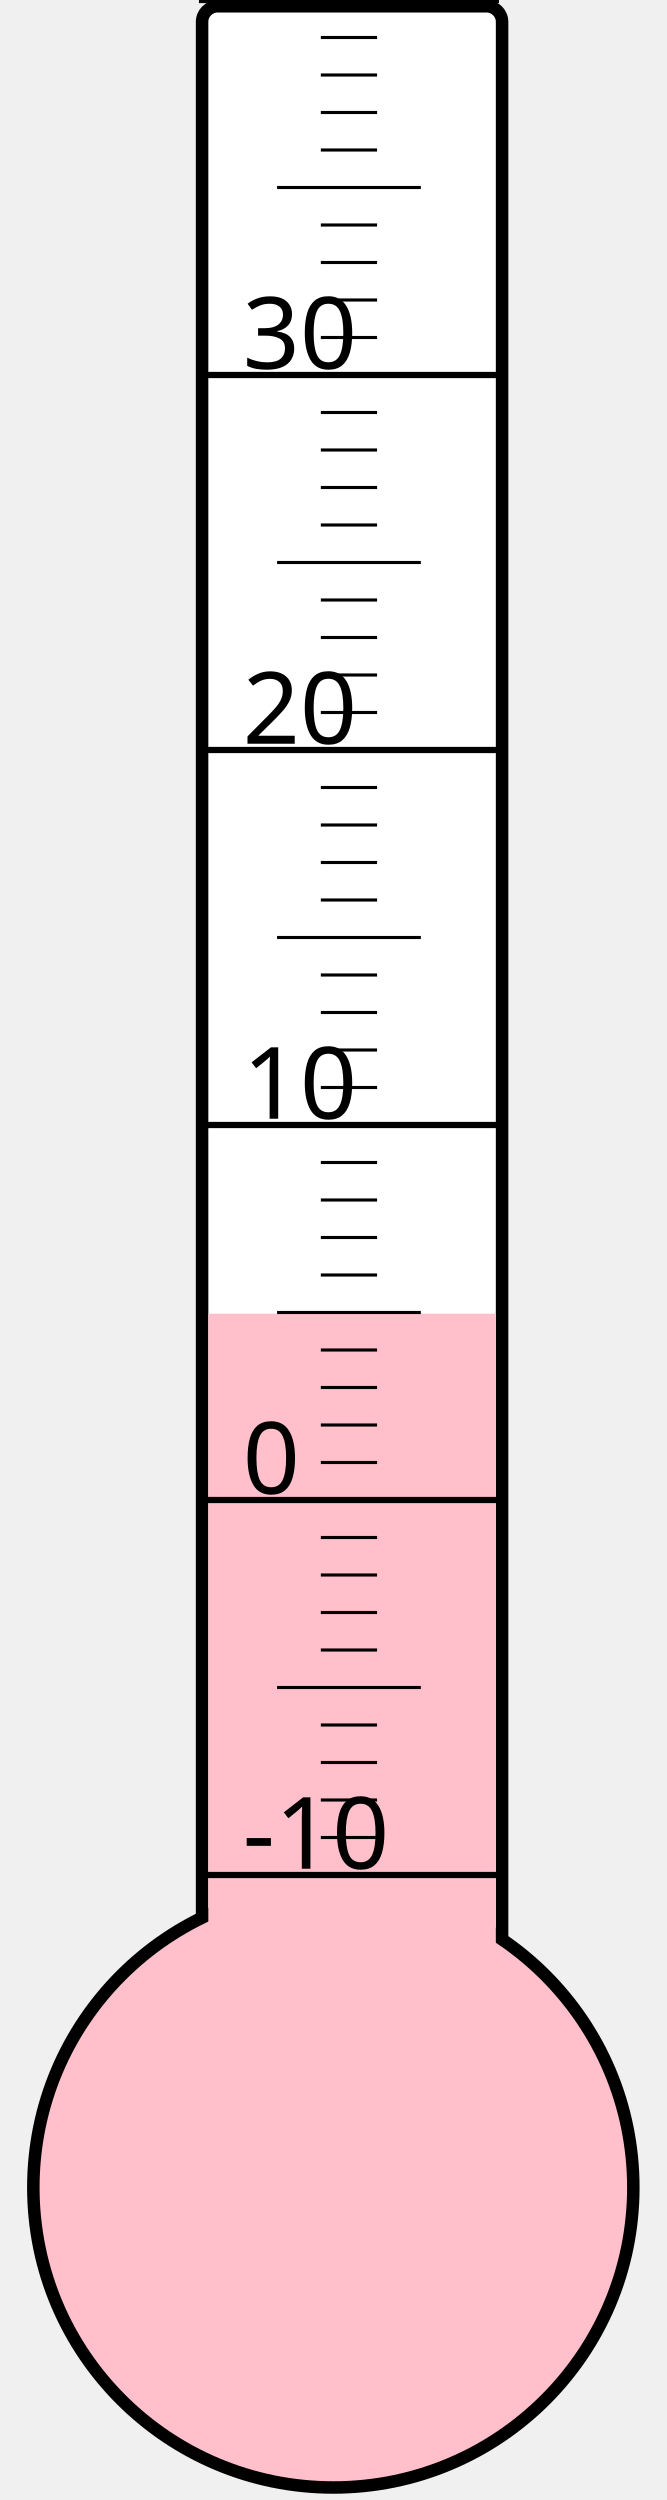
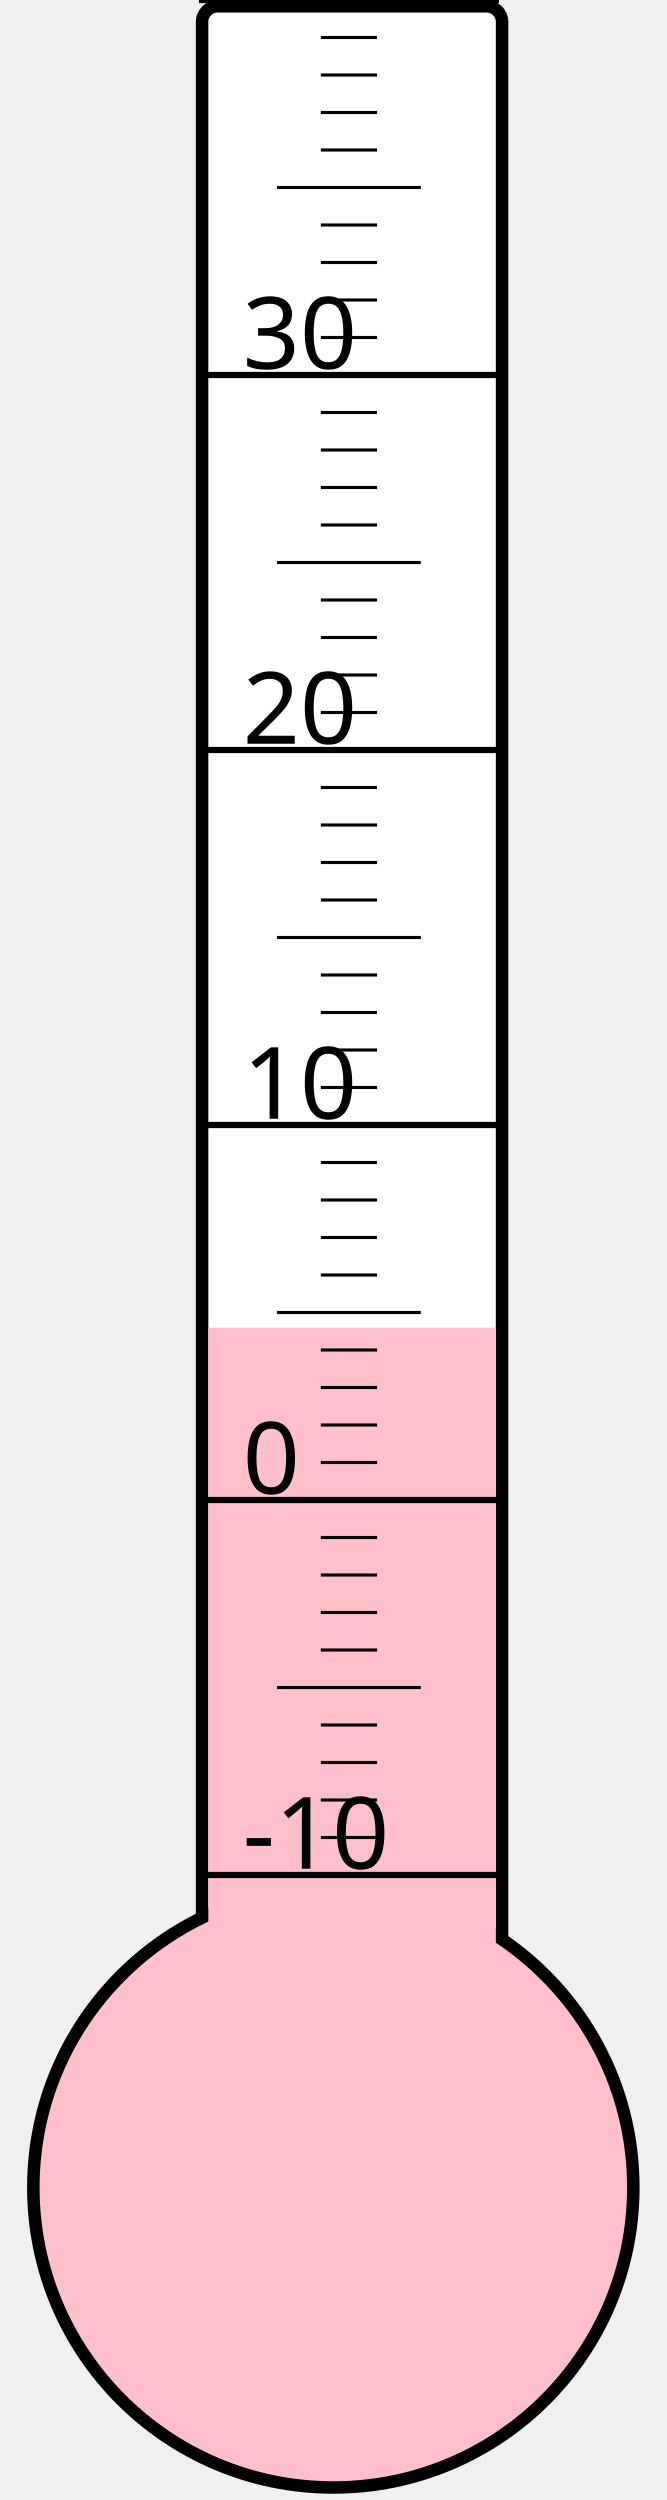
<svg xmlns="http://www.w3.org/2000/svg" width="40px" height="150px" viewBox="0 0 200 800">
  <rect width="200" height="800" x="0" y="0" style="fill: #ffffeb; fill-opacity: 0;" />
  <rect width="96" height="680" x="58" y="2" rx="5" ry="5" style="fill: white; fill-opacity: 1; stroke: black; stroke-width: 4;" />
  <circle cx="100" cy="700" r="96" style="fill: pink; stroke: black; stroke-width: 4;" />
-   <rect width="92" height="279.625" x="60" y="420.375" style="fill: pink; fill-opacity: 1; stroke-width: 0;" />
+   <rect width="92" height="275.125" x="60" y="424.875" style="fill: pink; fill-opacity: 1; stroke-width: 0;" />
  <text x="71" y="598" style="font-family: sans-serif; font-size: 24pt;">-10</text>
  <text x="71" y="478" style="font-family: sans-serif; font-size: 24pt;">0</text>
  <text x="71" y="358" style="font-family: sans-serif; font-size: 24pt;">10</text>
  <text x="71" y="238" style="font-family: sans-serif; font-size: 24pt;">20</text>
  <text x="71" y="118" style="font-family: sans-serif; font-size: 24pt;">30</text>
  <g style="stroke: black;">
    <line x1="57" y1="600" x2="153" y2="600" style="stroke-width: 2;" />
    <line x1="96" y1="588" x2="114" y2="588" style="stroke-width: 1;" />
    <line x1="96" y1="576" x2="114" y2="576" style="stroke-width: 1;" />
    <line x1="96" y1="564" x2="114" y2="564" style="stroke-width: 1;" />
    <line x1="96" y1="552" x2="114" y2="552" style="stroke-width: 1;" />
    <line x1="82" y1="540" x2="128" y2="540" style="stroke-width: 1;" />
    <line x1="96" y1="528" x2="114" y2="528" style="stroke-width: 1;" />
    <line x1="96" y1="516" x2="114" y2="516" style="stroke-width: 1;" />
    <line x1="96" y1="504" x2="114" y2="504" style="stroke-width: 1;" />
    <line x1="96" y1="492" x2="114" y2="492" style="stroke-width: 1;" />
    <line x1="57" y1="480" x2="153" y2="480" style="stroke-width: 2;" />
    <line x1="96" y1="468" x2="114" y2="468" style="stroke-width: 1;" />
    <line x1="96" y1="456" x2="114" y2="456" style="stroke-width: 1;" />
    <line x1="96" y1="444" x2="114" y2="444" style="stroke-width: 1;" />
    <line x1="96" y1="432" x2="114" y2="432" style="stroke-width: 1;" />
    <line x1="82" y1="420" x2="128" y2="420" style="stroke-width: 1;" />
    <line x1="96" y1="408" x2="114" y2="408" style="stroke-width: 1;" />
    <line x1="96" y1="396" x2="114" y2="396" style="stroke-width: 1;" />
    <line x1="96" y1="384" x2="114" y2="384" style="stroke-width: 1;" />
    <line x1="96" y1="372" x2="114" y2="372" style="stroke-width: 1;" />
    <line x1="57" y1="360" x2="153" y2="360" style="stroke-width: 2;" />
    <line x1="96" y1="348" x2="114" y2="348" style="stroke-width: 1;" />
    <line x1="96" y1="336" x2="114" y2="336" style="stroke-width: 1;" />
    <line x1="96" y1="324" x2="114" y2="324" style="stroke-width: 1;" />
    <line x1="96" y1="312" x2="114" y2="312" style="stroke-width: 1;" />
    <line x1="82" y1="300" x2="128" y2="300" style="stroke-width: 1;" />
    <line x1="96" y1="288" x2="114" y2="288" style="stroke-width: 1;" />
    <line x1="96" y1="276" x2="114" y2="276" style="stroke-width: 1;" />
    <line x1="96" y1="264" x2="114" y2="264" style="stroke-width: 1;" />
    <line x1="96" y1="252" x2="114" y2="252" style="stroke-width: 1;" />
    <line x1="57" y1="240" x2="153" y2="240" style="stroke-width: 2;" />
    <line x1="96" y1="228" x2="114" y2="228" style="stroke-width: 1;" />
    <line x1="96" y1="216" x2="114" y2="216" style="stroke-width: 1;" />
    <line x1="96" y1="204" x2="114" y2="204" style="stroke-width: 1;" />
    <line x1="96" y1="192" x2="114" y2="192" style="stroke-width: 1;" />
    <line x1="82" y1="180" x2="128" y2="180" style="stroke-width: 1;" />
    <line x1="96" y1="168" x2="114" y2="168" style="stroke-width: 1;" />
    <line x1="96" y1="156" x2="114" y2="156" style="stroke-width: 1;" />
    <line x1="96" y1="144" x2="114" y2="144" style="stroke-width: 1;" />
    <line x1="96" y1="132" x2="114" y2="132" style="stroke-width: 1;" />
    <line x1="57" y1="120" x2="153" y2="120" style="stroke-width: 2;" />
    <line x1="96" y1="108" x2="114" y2="108" style="stroke-width: 1;" />
    <line x1="96" y1="96" x2="114" y2="96" style="stroke-width: 1;" />
    <line x1="96" y1="84" x2="114" y2="84" style="stroke-width: 1;" />
    <line x1="96" y1="72" x2="114" y2="72" style="stroke-width: 1;" />
    <line x1="82" y1="60" x2="128" y2="60" style="stroke-width: 1;" />
    <line x1="96" y1="48" x2="114" y2="48" style="stroke-width: 1;" />
    <line x1="96" y1="36" x2="114" y2="36" style="stroke-width: 1;" />
    <line x1="96" y1="24" x2="114" y2="24" style="stroke-width: 1;" />
    <line x1="96" y1="12" x2="114" y2="12" style="stroke-width: 1;" />
    <line x1="57" y1="0" x2="153" y2="0" style="stroke-width: 2;" />
  </g>
</svg>
